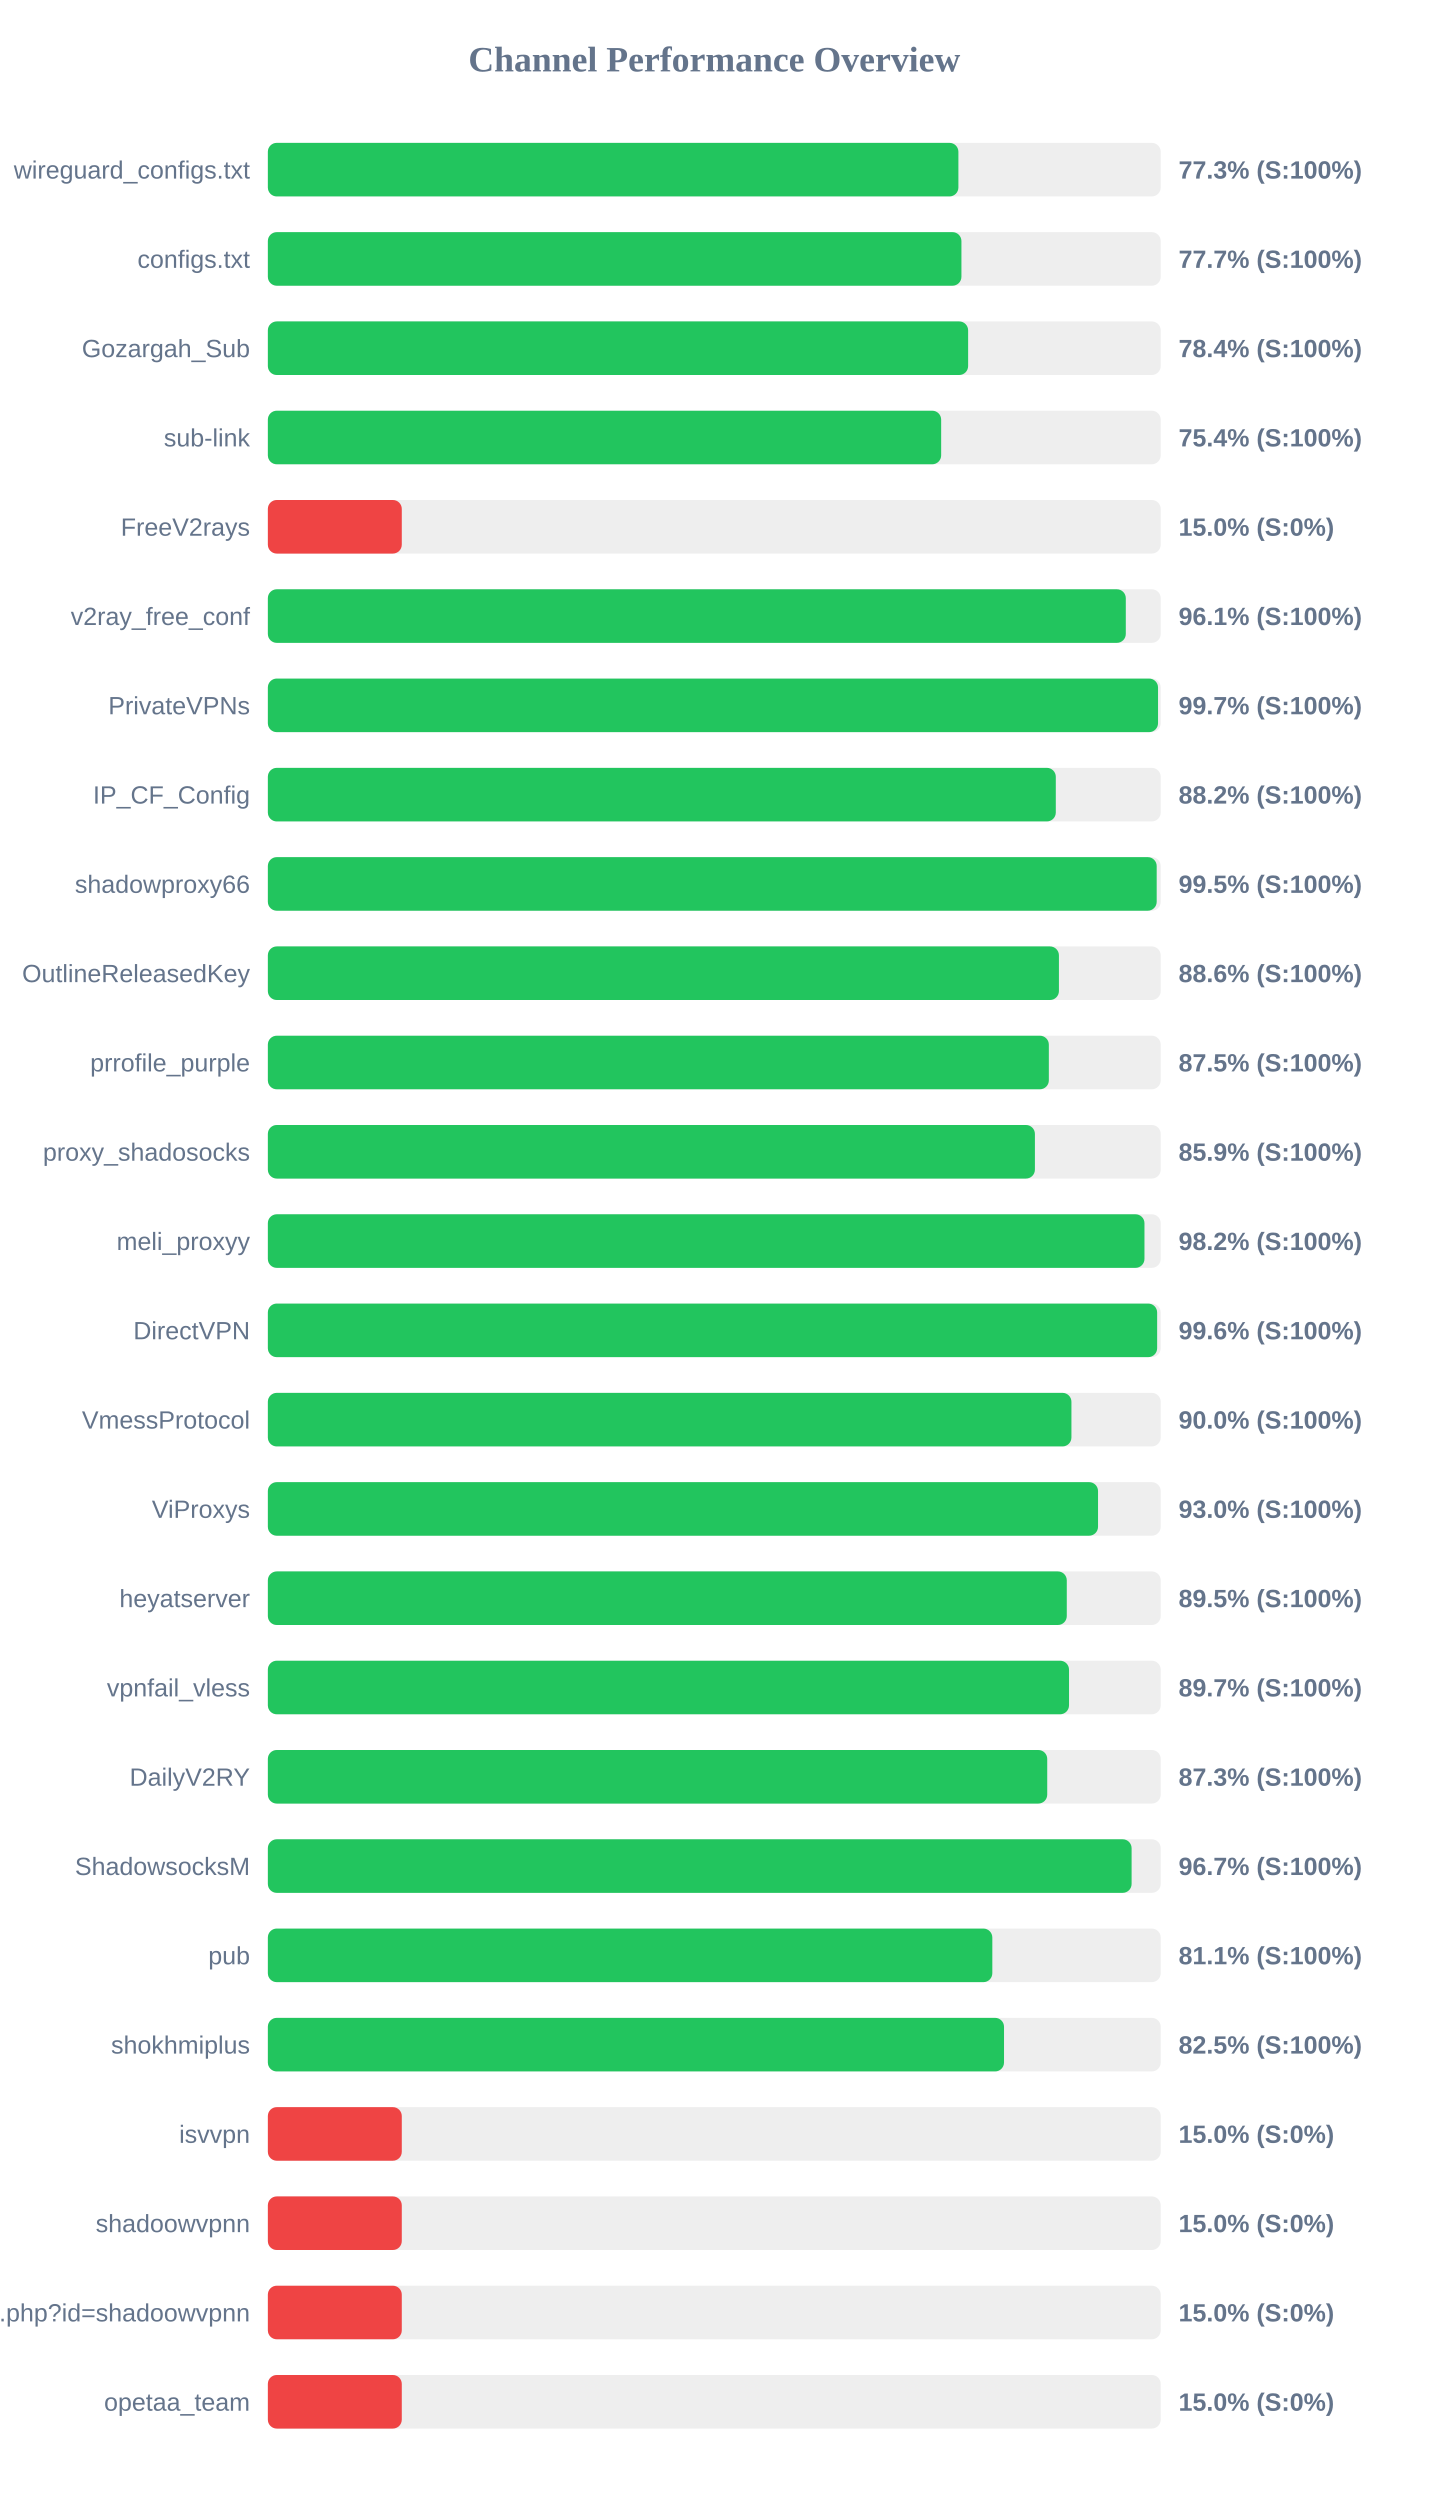
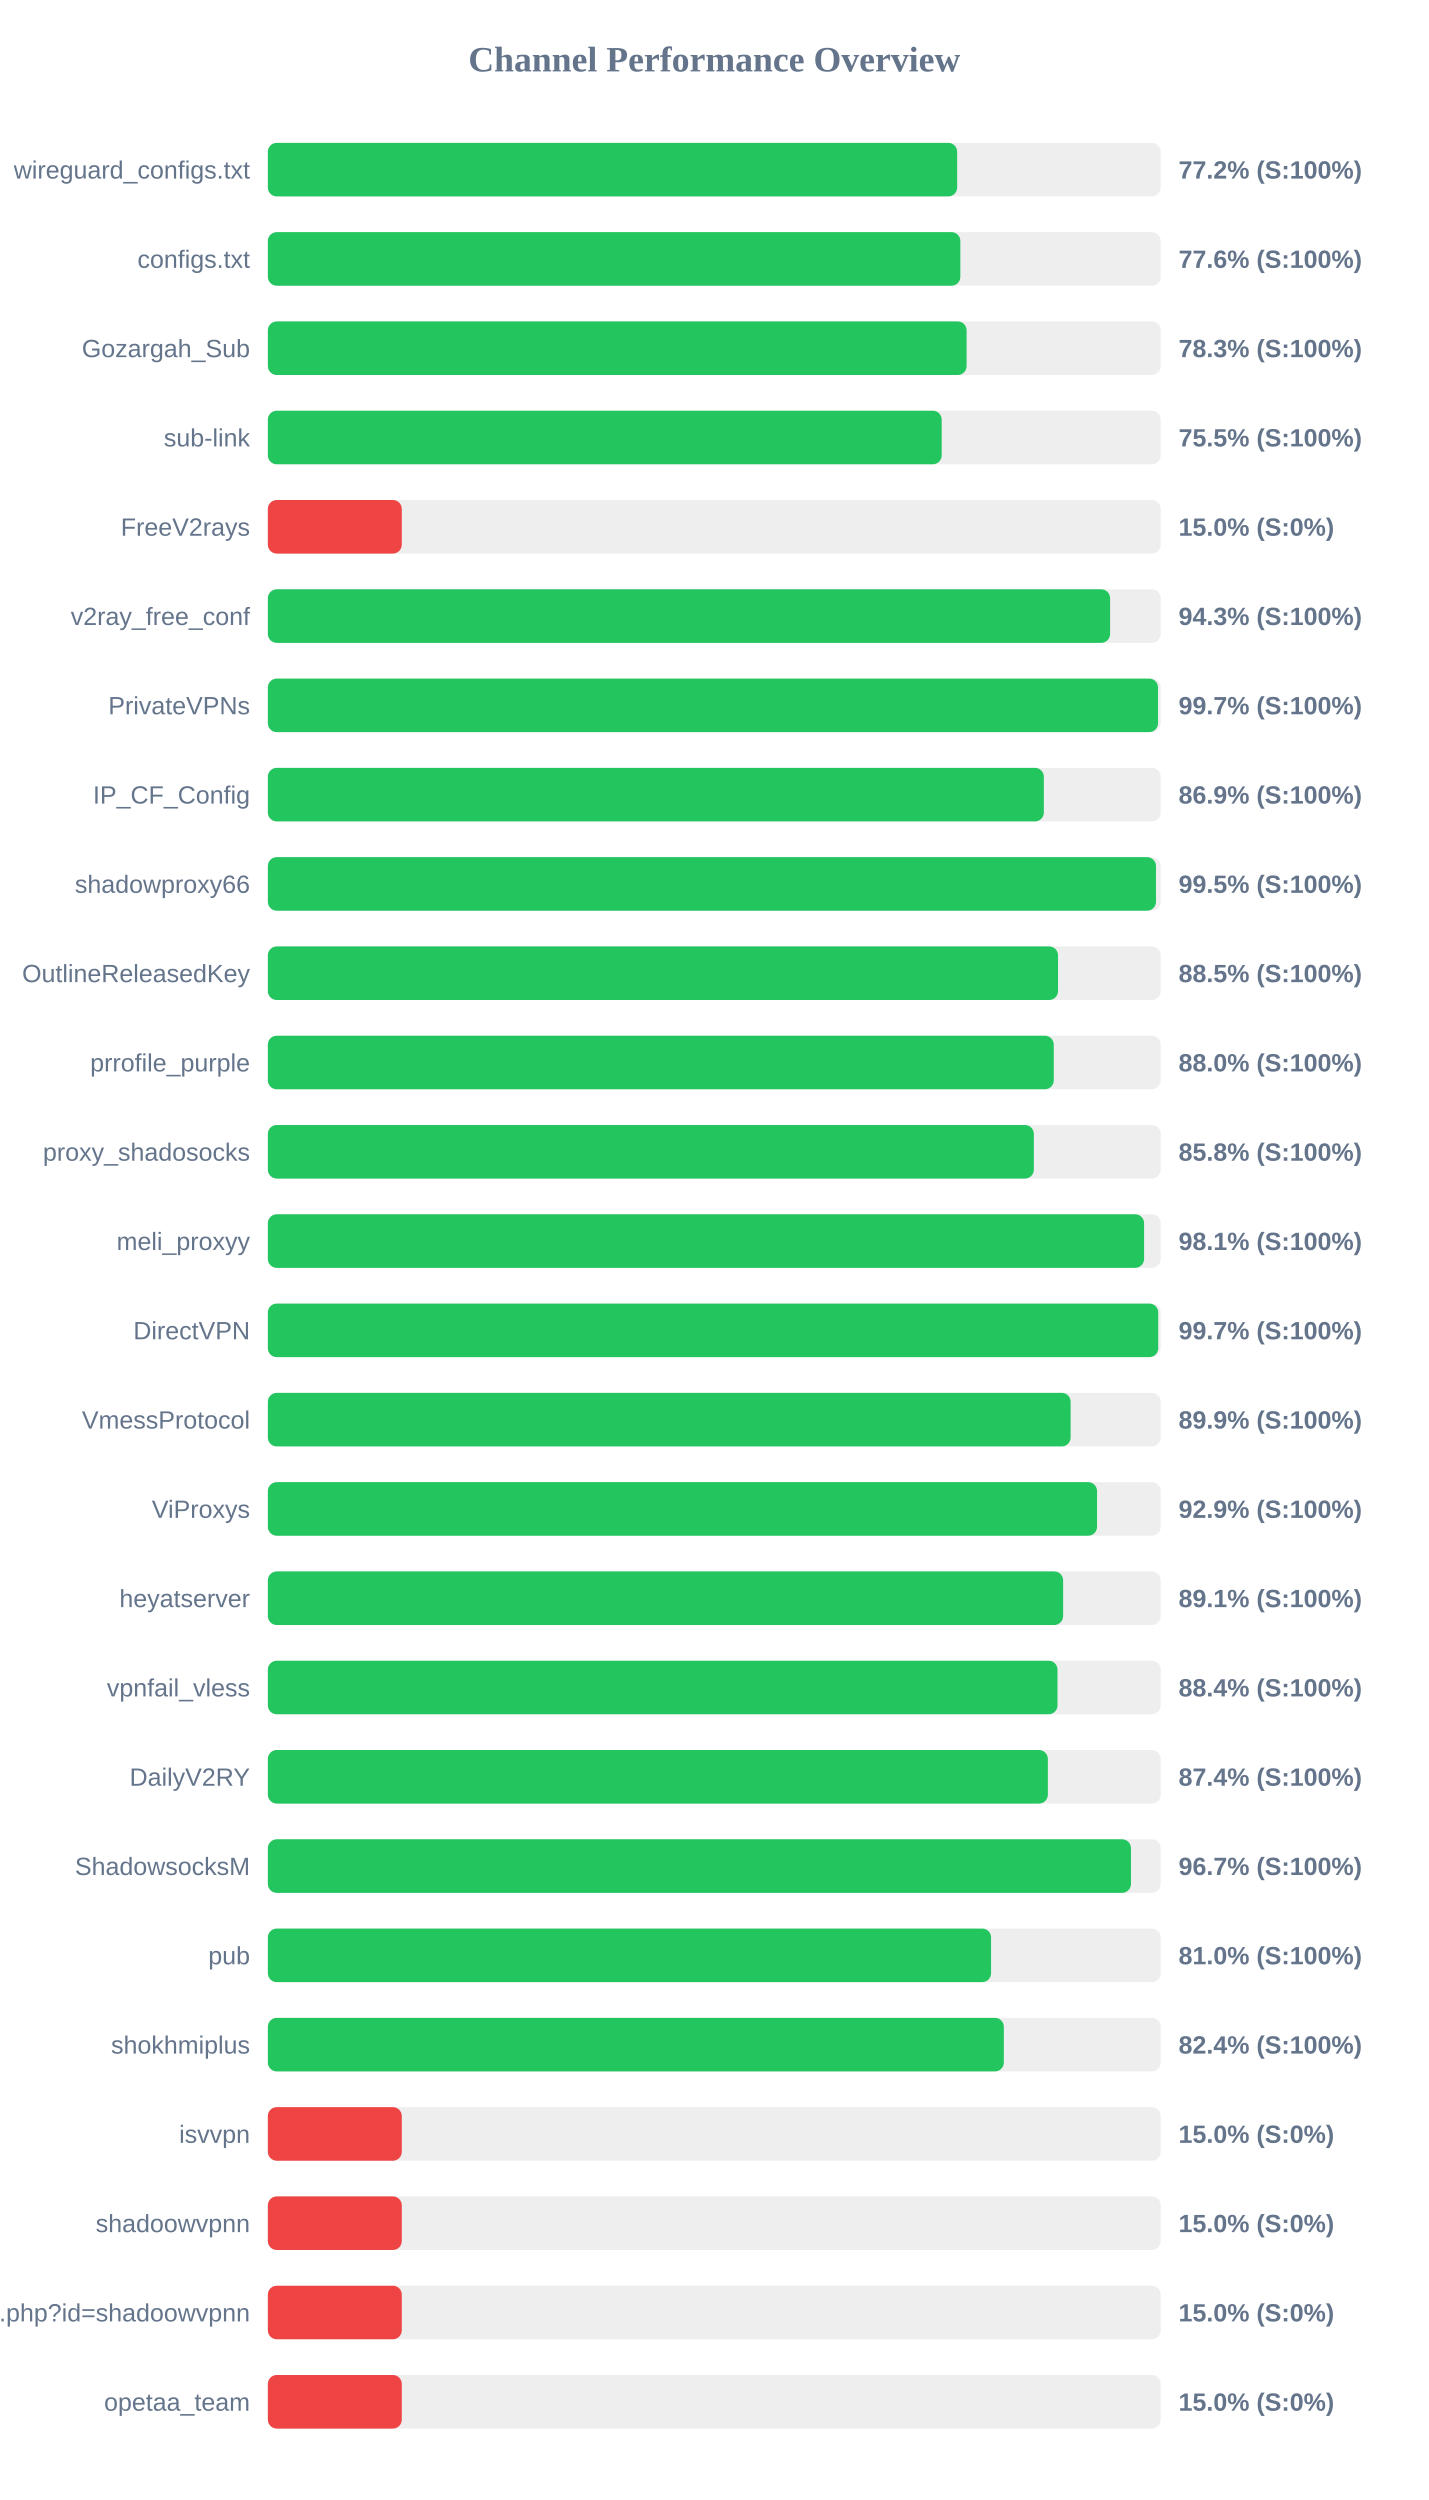
<svg xmlns="http://www.w3.org/2000/svg" width="800" height="1400" version="1.1">
  <style>
        .row { font: 14px Arial; fill: #64748b; }
        .score { font: bold 14px Arial; fill: #64748b; }
    </style>
  <text x="400" y="40" text-anchor="middle" font-size="20px" font-weight="bold" fill="#64748b">Channel Performance Overview</text>
  <rect x="150" y="80" width="500" height="30" fill="#eee" rx="5" />
-   <rect x="150" y="80" width="386.7" height="30" fill="#22c55e" rx="5" />
+   <rect x="150" y="80" width="386.0" height="30" fill="#22c55e" rx="5" />
  <text x="140" y="100" text-anchor="end" class="row">wireguard_configs.txt</text>
-   <text x="660" y="100" text-anchor="start" class="score">77.3% (S:100%)</text>
+   <text x="660" y="100" text-anchor="start" class="score">77.2% (S:100%)</text>
  <rect x="150" y="130" width="500" height="30" fill="#eee" rx="5" />
-   <rect x="150" y="130" width="388.4" height="30" fill="#22c55e" rx="5" />
+   <rect x="150" y="130" width="387.8" height="30" fill="#22c55e" rx="5" />
  <text x="140" y="150" text-anchor="end" class="row">configs.txt</text>
-   <text x="660" y="150" text-anchor="start" class="score">77.7% (S:100%)</text>
+   <text x="660" y="150" text-anchor="start" class="score">77.6% (S:100%)</text>
  <rect x="150" y="180" width="500" height="30" fill="#eee" rx="5" />
-   <rect x="150" y="180" width="392.15" height="30" fill="#22c55e" rx="5" />
+   <rect x="150" y="180" width="391.3" height="30" fill="#22c55e" rx="5" />
  <text x="140" y="200" text-anchor="end" class="row">Gozargah_Sub</text>
-   <text x="660" y="200" text-anchor="start" class="score">78.4% (S:100%)</text>
+   <text x="660" y="200" text-anchor="start" class="score">78.3% (S:100%)</text>
  <rect x="150" y="230" width="500" height="30" fill="#eee" rx="5" />
-   <rect x="150" y="230" width="377.05" height="30" fill="#22c55e" rx="5" />
+   <rect x="150" y="230" width="377.35" height="30" fill="#22c55e" rx="5" />
  <text x="140" y="250" text-anchor="end" class="row">sub-link</text>
-   <text x="660" y="250" text-anchor="start" class="score">75.4% (S:100%)</text>
+   <text x="660" y="250" text-anchor="start" class="score">75.5% (S:100%)</text>
  <rect x="150" y="280" width="500" height="30" fill="#eee" rx="5" />
  <rect x="150" y="280" width="75.0" height="30" fill="#ef4444" rx="5" />
  <text x="140" y="300" text-anchor="end" class="row">FreeV2rays</text>
  <text x="660" y="300" text-anchor="start" class="score">15.0% (S:0%)</text>
  <rect x="150" y="330" width="500" height="30" fill="#eee" rx="5" />
-   <rect x="150" y="330" width="480.45" height="30" fill="#22c55e" rx="5" />
+   <rect x="150" y="330" width="471.65" height="30" fill="#22c55e" rx="5" />
  <text x="140" y="350" text-anchor="end" class="row">v2ray_free_conf</text>
-   <text x="660" y="350" text-anchor="start" class="score">96.1% (S:100%)</text>
+   <text x="660" y="350" text-anchor="start" class="score">94.3% (S:100%)</text>
  <rect x="150" y="380" width="500" height="30" fill="#eee" rx="5" />
  <rect x="150" y="380" width="498.5" height="30" fill="#22c55e" rx="5" />
  <text x="140" y="400" text-anchor="end" class="row">PrivateVPNs</text>
  <text x="660" y="400" text-anchor="start" class="score">99.7% (S:100%)</text>
  <rect x="150" y="430" width="500" height="30" fill="#eee" rx="5" />
-   <rect x="150" y="430" width="441.25" height="30" fill="#22c55e" rx="5" />
+   <rect x="150" y="430" width="434.55" height="30" fill="#22c55e" rx="5" />
  <text x="140" y="450" text-anchor="end" class="row">IP_CF_Config</text>
-   <text x="660" y="450" text-anchor="start" class="score">88.2% (S:100%)</text>
+   <text x="660" y="450" text-anchor="start" class="score">86.9% (S:100%)</text>
  <rect x="150" y="480" width="500" height="30" fill="#eee" rx="5" />
-   <rect x="150" y="480" width="497.75" height="30" fill="#22c55e" rx="5" />
+   <rect x="150" y="480" width="497.35" height="30" fill="#22c55e" rx="5" />
  <text x="140" y="500" text-anchor="end" class="row">shadowproxy66</text>
  <text x="660" y="500" text-anchor="start" class="score">99.5% (S:100%)</text>
  <rect x="150" y="530" width="500" height="30" fill="#eee" rx="5" />
-   <rect x="150" y="530" width="443.0" height="30" fill="#22c55e" rx="5" />
+   <rect x="150" y="530" width="442.5" height="30" fill="#22c55e" rx="5" />
  <text x="140" y="550" text-anchor="end" class="row">OutlineReleasedKey</text>
-   <text x="660" y="550" text-anchor="start" class="score">88.6% (S:100%)</text>
+   <text x="660" y="550" text-anchor="start" class="score">88.5% (S:100%)</text>
  <rect x="150" y="580" width="500" height="30" fill="#eee" rx="5" />
-   <rect x="150" y="580" width="437.35" height="30" fill="#22c55e" rx="5" />
+   <rect x="150" y="580" width="440.1" height="30" fill="#22c55e" rx="5" />
  <text x="140" y="600" text-anchor="end" class="row">prrofile_purple</text>
-   <text x="660" y="600" text-anchor="start" class="score">87.5% (S:100%)</text>
+   <text x="660" y="600" text-anchor="start" class="score">88.0% (S:100%)</text>
  <rect x="150" y="630" width="500" height="30" fill="#eee" rx="5" />
-   <rect x="150" y="630" width="429.55" height="30" fill="#22c55e" rx="5" />
+   <rect x="150" y="630" width="428.95" height="30" fill="#22c55e" rx="5" />
  <text x="140" y="650" text-anchor="end" class="row">proxy_shadosocks</text>
-   <text x="660" y="650" text-anchor="start" class="score">85.9% (S:100%)</text>
+   <text x="660" y="650" text-anchor="start" class="score">85.8% (S:100%)</text>
  <rect x="150" y="680" width="500" height="30" fill="#eee" rx="5" />
-   <rect x="150" y="680" width="490.9" height="30" fill="#22c55e" rx="5" />
+   <rect x="150" y="680" width="490.7" height="30" fill="#22c55e" rx="5" />
  <text x="140" y="700" text-anchor="end" class="row">meli_proxyy</text>
-   <text x="660" y="700" text-anchor="start" class="score">98.2% (S:100%)</text>
+   <text x="660" y="700" text-anchor="start" class="score">98.1% (S:100%)</text>
  <rect x="150" y="730" width="500" height="30" fill="#eee" rx="5" />
-   <rect x="150" y="730" width="498.0" height="30" fill="#22c55e" rx="5" />
+   <rect x="150" y="730" width="498.6" height="30" fill="#22c55e" rx="5" />
  <text x="140" y="750" text-anchor="end" class="row">DirectVPN</text>
-   <text x="660" y="750" text-anchor="start" class="score">99.6% (S:100%)</text>
+   <text x="660" y="750" text-anchor="start" class="score">99.7% (S:100%)</text>
  <rect x="150" y="780" width="500" height="30" fill="#eee" rx="5" />
-   <rect x="150" y="780" width="450.0" height="30" fill="#22c55e" rx="5" />
+   <rect x="150" y="780" width="449.55" height="30" fill="#22c55e" rx="5" />
  <text x="140" y="800" text-anchor="end" class="row">VmessProtocol</text>
-   <text x="660" y="800" text-anchor="start" class="score">90.0% (S:100%)</text>
+   <text x="660" y="800" text-anchor="start" class="score">89.9% (S:100%)</text>
  <rect x="150" y="830" width="500" height="30" fill="#eee" rx="5" />
-   <rect x="150" y="830" width="464.9" height="30" fill="#22c55e" rx="5" />
+   <rect x="150" y="830" width="464.35" height="30" fill="#22c55e" rx="5" />
  <text x="140" y="850" text-anchor="end" class="row">ViProxys</text>
-   <text x="660" y="850" text-anchor="start" class="score">93.0% (S:100%)</text>
+   <text x="660" y="850" text-anchor="start" class="score">92.9% (S:100%)</text>
  <rect x="150" y="880" width="500" height="30" fill="#eee" rx="5" />
-   <rect x="150" y="880" width="447.4" height="30" fill="#22c55e" rx="5" />
+   <rect x="150" y="880" width="445.35" height="30" fill="#22c55e" rx="5" />
  <text x="140" y="900" text-anchor="end" class="row">heyatserver</text>
-   <text x="660" y="900" text-anchor="start" class="score">89.5% (S:100%)</text>
+   <text x="660" y="900" text-anchor="start" class="score">89.1% (S:100%)</text>
  <rect x="150" y="930" width="500" height="30" fill="#eee" rx="5" />
-   <rect x="150" y="930" width="448.65" height="30" fill="#22c55e" rx="5" />
+   <rect x="150" y="930" width="442.2" height="30" fill="#22c55e" rx="5" />
  <text x="140" y="950" text-anchor="end" class="row">vpnfail_vless</text>
-   <text x="660" y="950" text-anchor="start" class="score">89.7% (S:100%)</text>
+   <text x="660" y="950" text-anchor="start" class="score">88.4% (S:100%)</text>
  <rect x="150" y="980" width="500" height="30" fill="#eee" rx="5" />
-   <rect x="150" y="980" width="436.45" height="30" fill="#22c55e" rx="5" />
+   <rect x="150" y="980" width="436.8" height="30" fill="#22c55e" rx="5" />
  <text x="140" y="1000" text-anchor="end" class="row">DailyV2RY</text>
-   <text x="660" y="1000" text-anchor="start" class="score">87.3% (S:100%)</text>
+   <text x="660" y="1000" text-anchor="start" class="score">87.4% (S:100%)</text>
  <rect x="150" y="1030" width="500" height="30" fill="#eee" rx="5" />
-   <rect x="150" y="1030" width="483.7" height="30" fill="#22c55e" rx="5" />
+   <rect x="150" y="1030" width="483.35" height="30" fill="#22c55e" rx="5" />
  <text x="140" y="1050" text-anchor="end" class="row">ShadowsocksM</text>
  <text x="660" y="1050" text-anchor="start" class="score">96.7% (S:100%)</text>
  <rect x="150" y="1080" width="500" height="30" fill="#eee" rx="5" />
-   <rect x="150" y="1080" width="405.7" height="30" fill="#22c55e" rx="5" />
+   <rect x="150" y="1080" width="405.0" height="30" fill="#22c55e" rx="5" />
  <text x="140" y="1100" text-anchor="end" class="row">pub</text>
-   <text x="660" y="1100" text-anchor="start" class="score">81.1% (S:100%)</text>
+   <text x="660" y="1100" text-anchor="start" class="score">81.0% (S:100%)</text>
  <rect x="150" y="1130" width="500" height="30" fill="#eee" rx="5" />
-   <rect x="150" y="1130" width="412.25" height="30" fill="#22c55e" rx="5" />
+   <rect x="150" y="1130" width="412.15" height="30" fill="#22c55e" rx="5" />
  <text x="140" y="1150" text-anchor="end" class="row">shokhmiplus</text>
-   <text x="660" y="1150" text-anchor="start" class="score">82.5% (S:100%)</text>
+   <text x="660" y="1150" text-anchor="start" class="score">82.4% (S:100%)</text>
  <rect x="150" y="1180" width="500" height="30" fill="#eee" rx="5" />
  <rect x="150" y="1180" width="75.0" height="30" fill="#ef4444" rx="5" />
  <text x="140" y="1200" text-anchor="end" class="row">isvvpn</text>
  <text x="660" y="1200" text-anchor="start" class="score">15.0% (S:0%)</text>
  <rect x="150" y="1230" width="500" height="30" fill="#eee" rx="5" />
  <rect x="150" y="1230" width="75.0" height="30" fill="#ef4444" rx="5" />
  <text x="140" y="1250" text-anchor="end" class="row">shadoowvpnn</text>
  <text x="660" y="1250" text-anchor="start" class="score">15.0% (S:0%)</text>
  <rect x="150" y="1280" width="500" height="30" fill="#eee" rx="5" />
  <rect x="150" y="1280" width="75.0" height="30" fill="#ef4444" rx="5" />
  <text x="140" y="1300" text-anchor="end" class="row">api.php?id=shadoowvpnn</text>
  <text x="660" y="1300" text-anchor="start" class="score">15.0% (S:0%)</text>
  <rect x="150" y="1330" width="500" height="30" fill="#eee" rx="5" />
  <rect x="150" y="1330" width="75.0" height="30" fill="#ef4444" rx="5" />
  <text x="140" y="1350" text-anchor="end" class="row">opetaa_team</text>
  <text x="660" y="1350" text-anchor="start" class="score">15.0% (S:0%)</text>
</svg>
